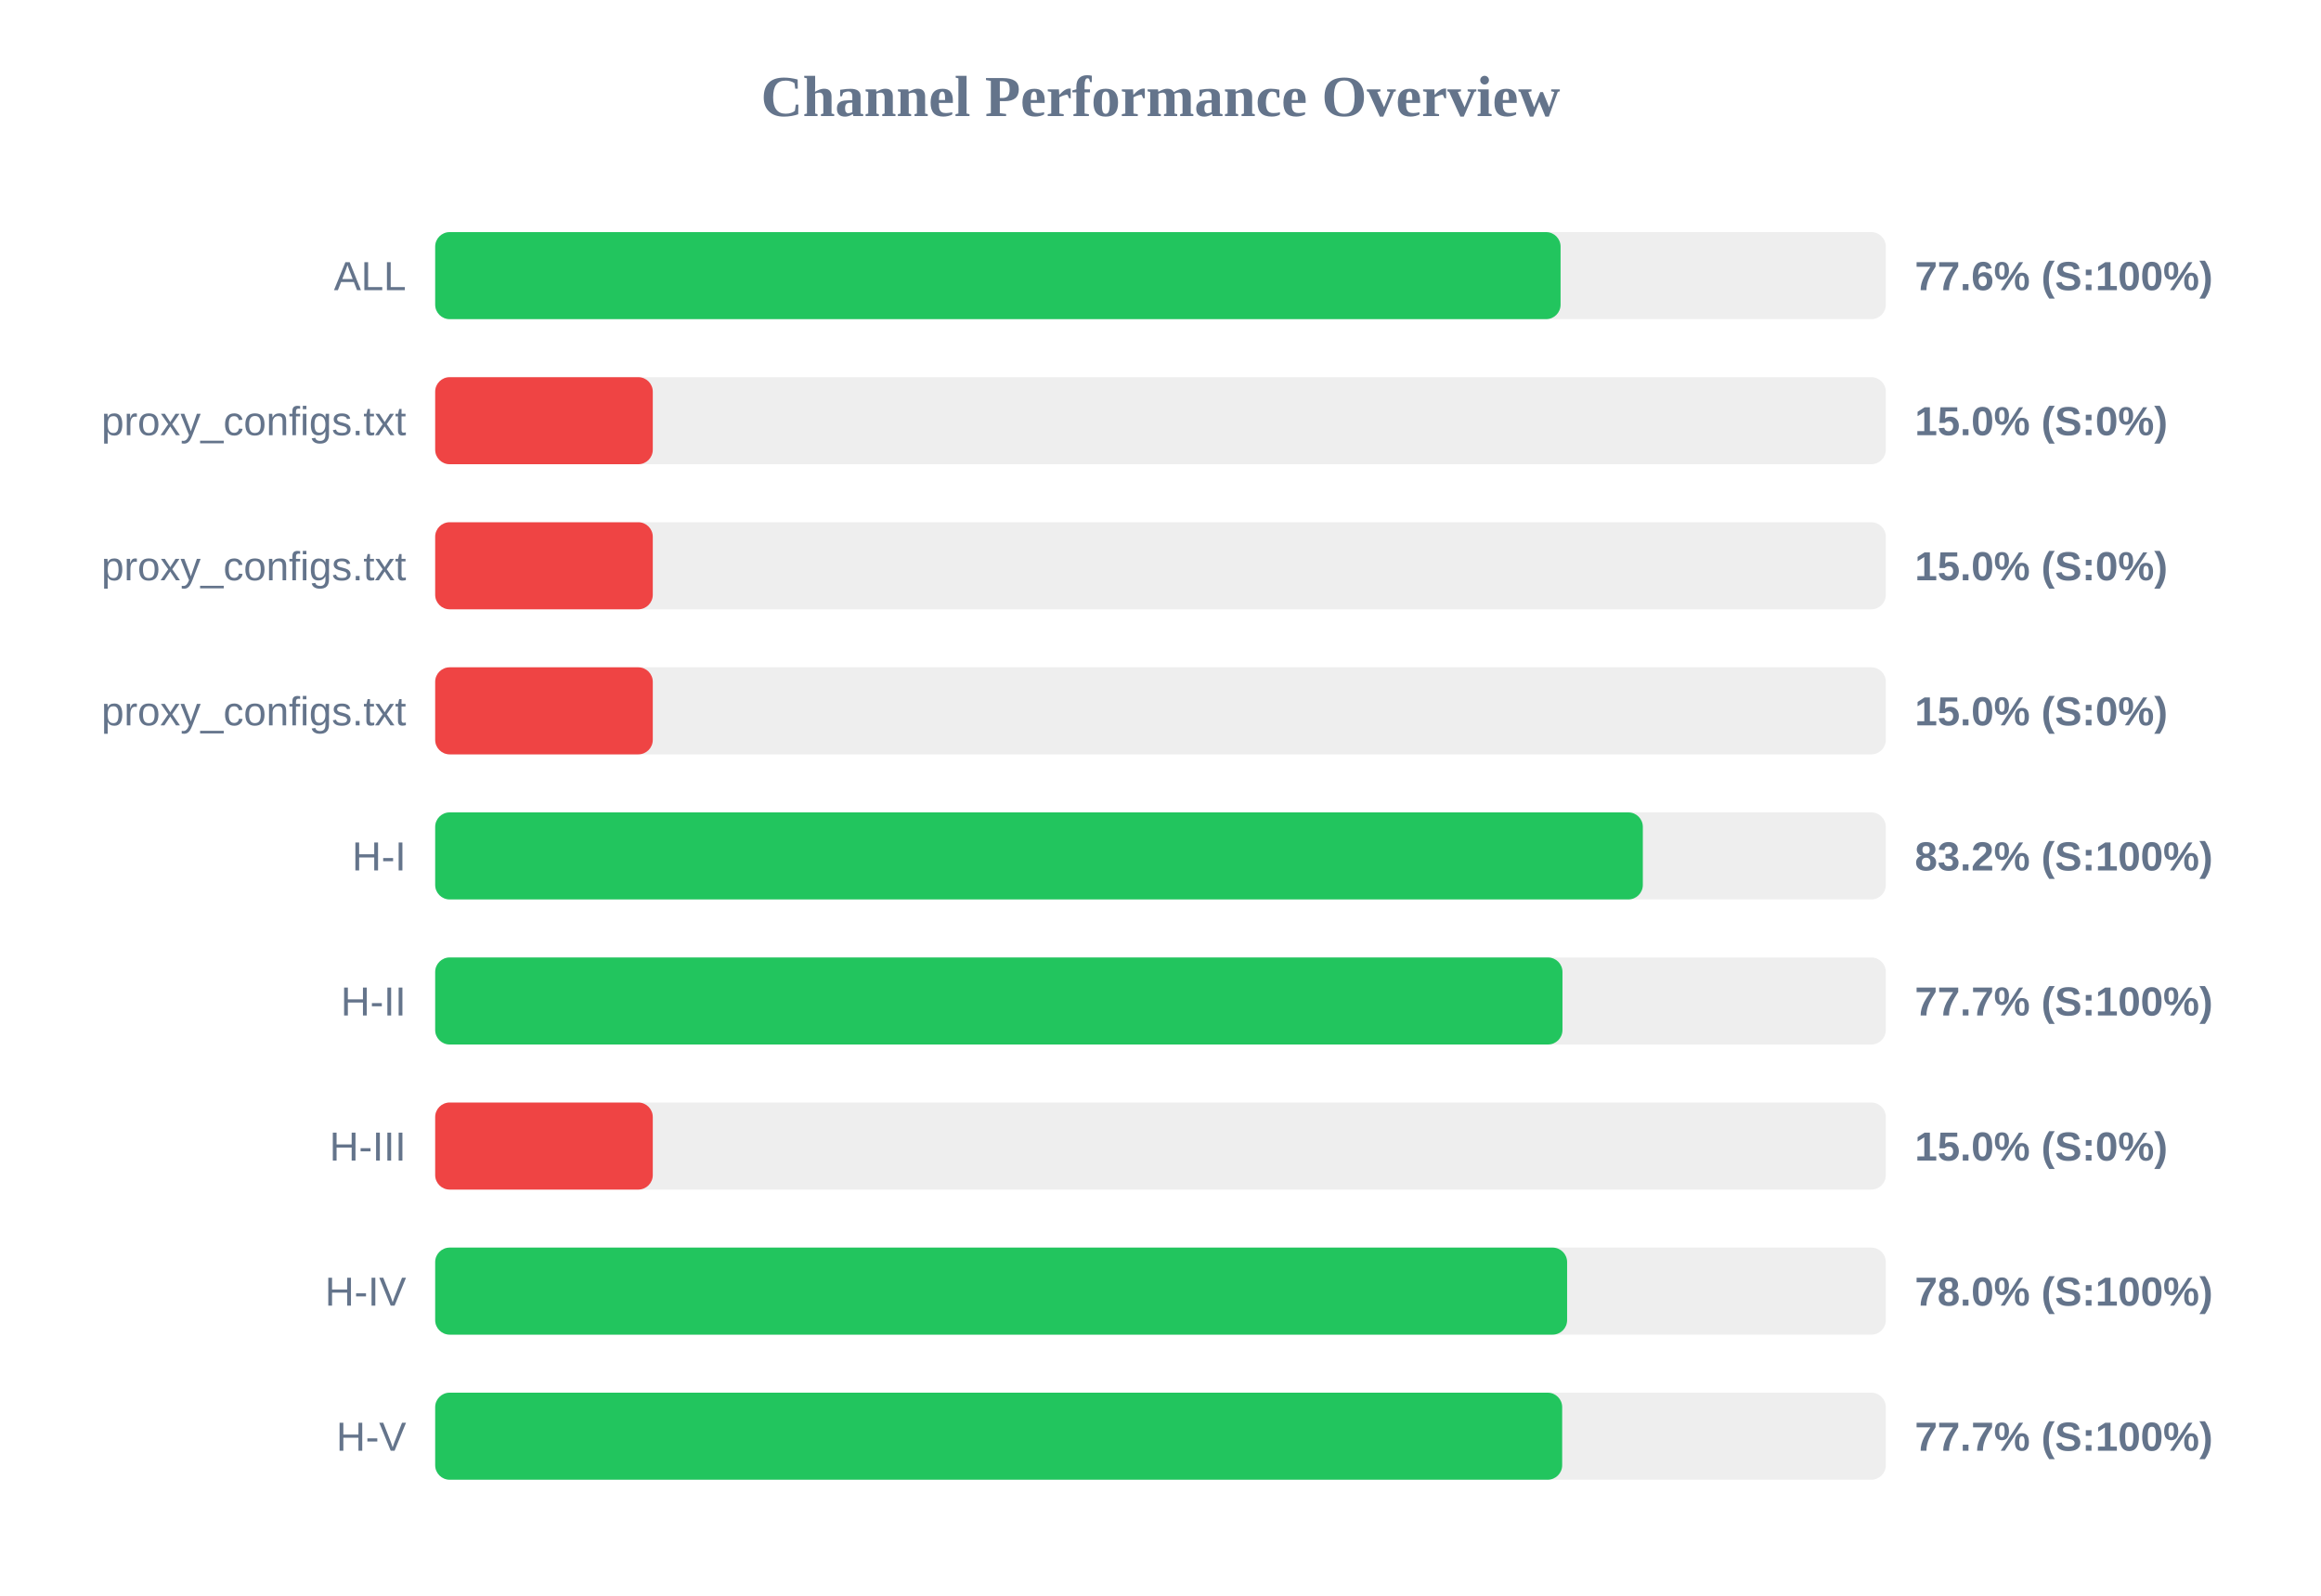
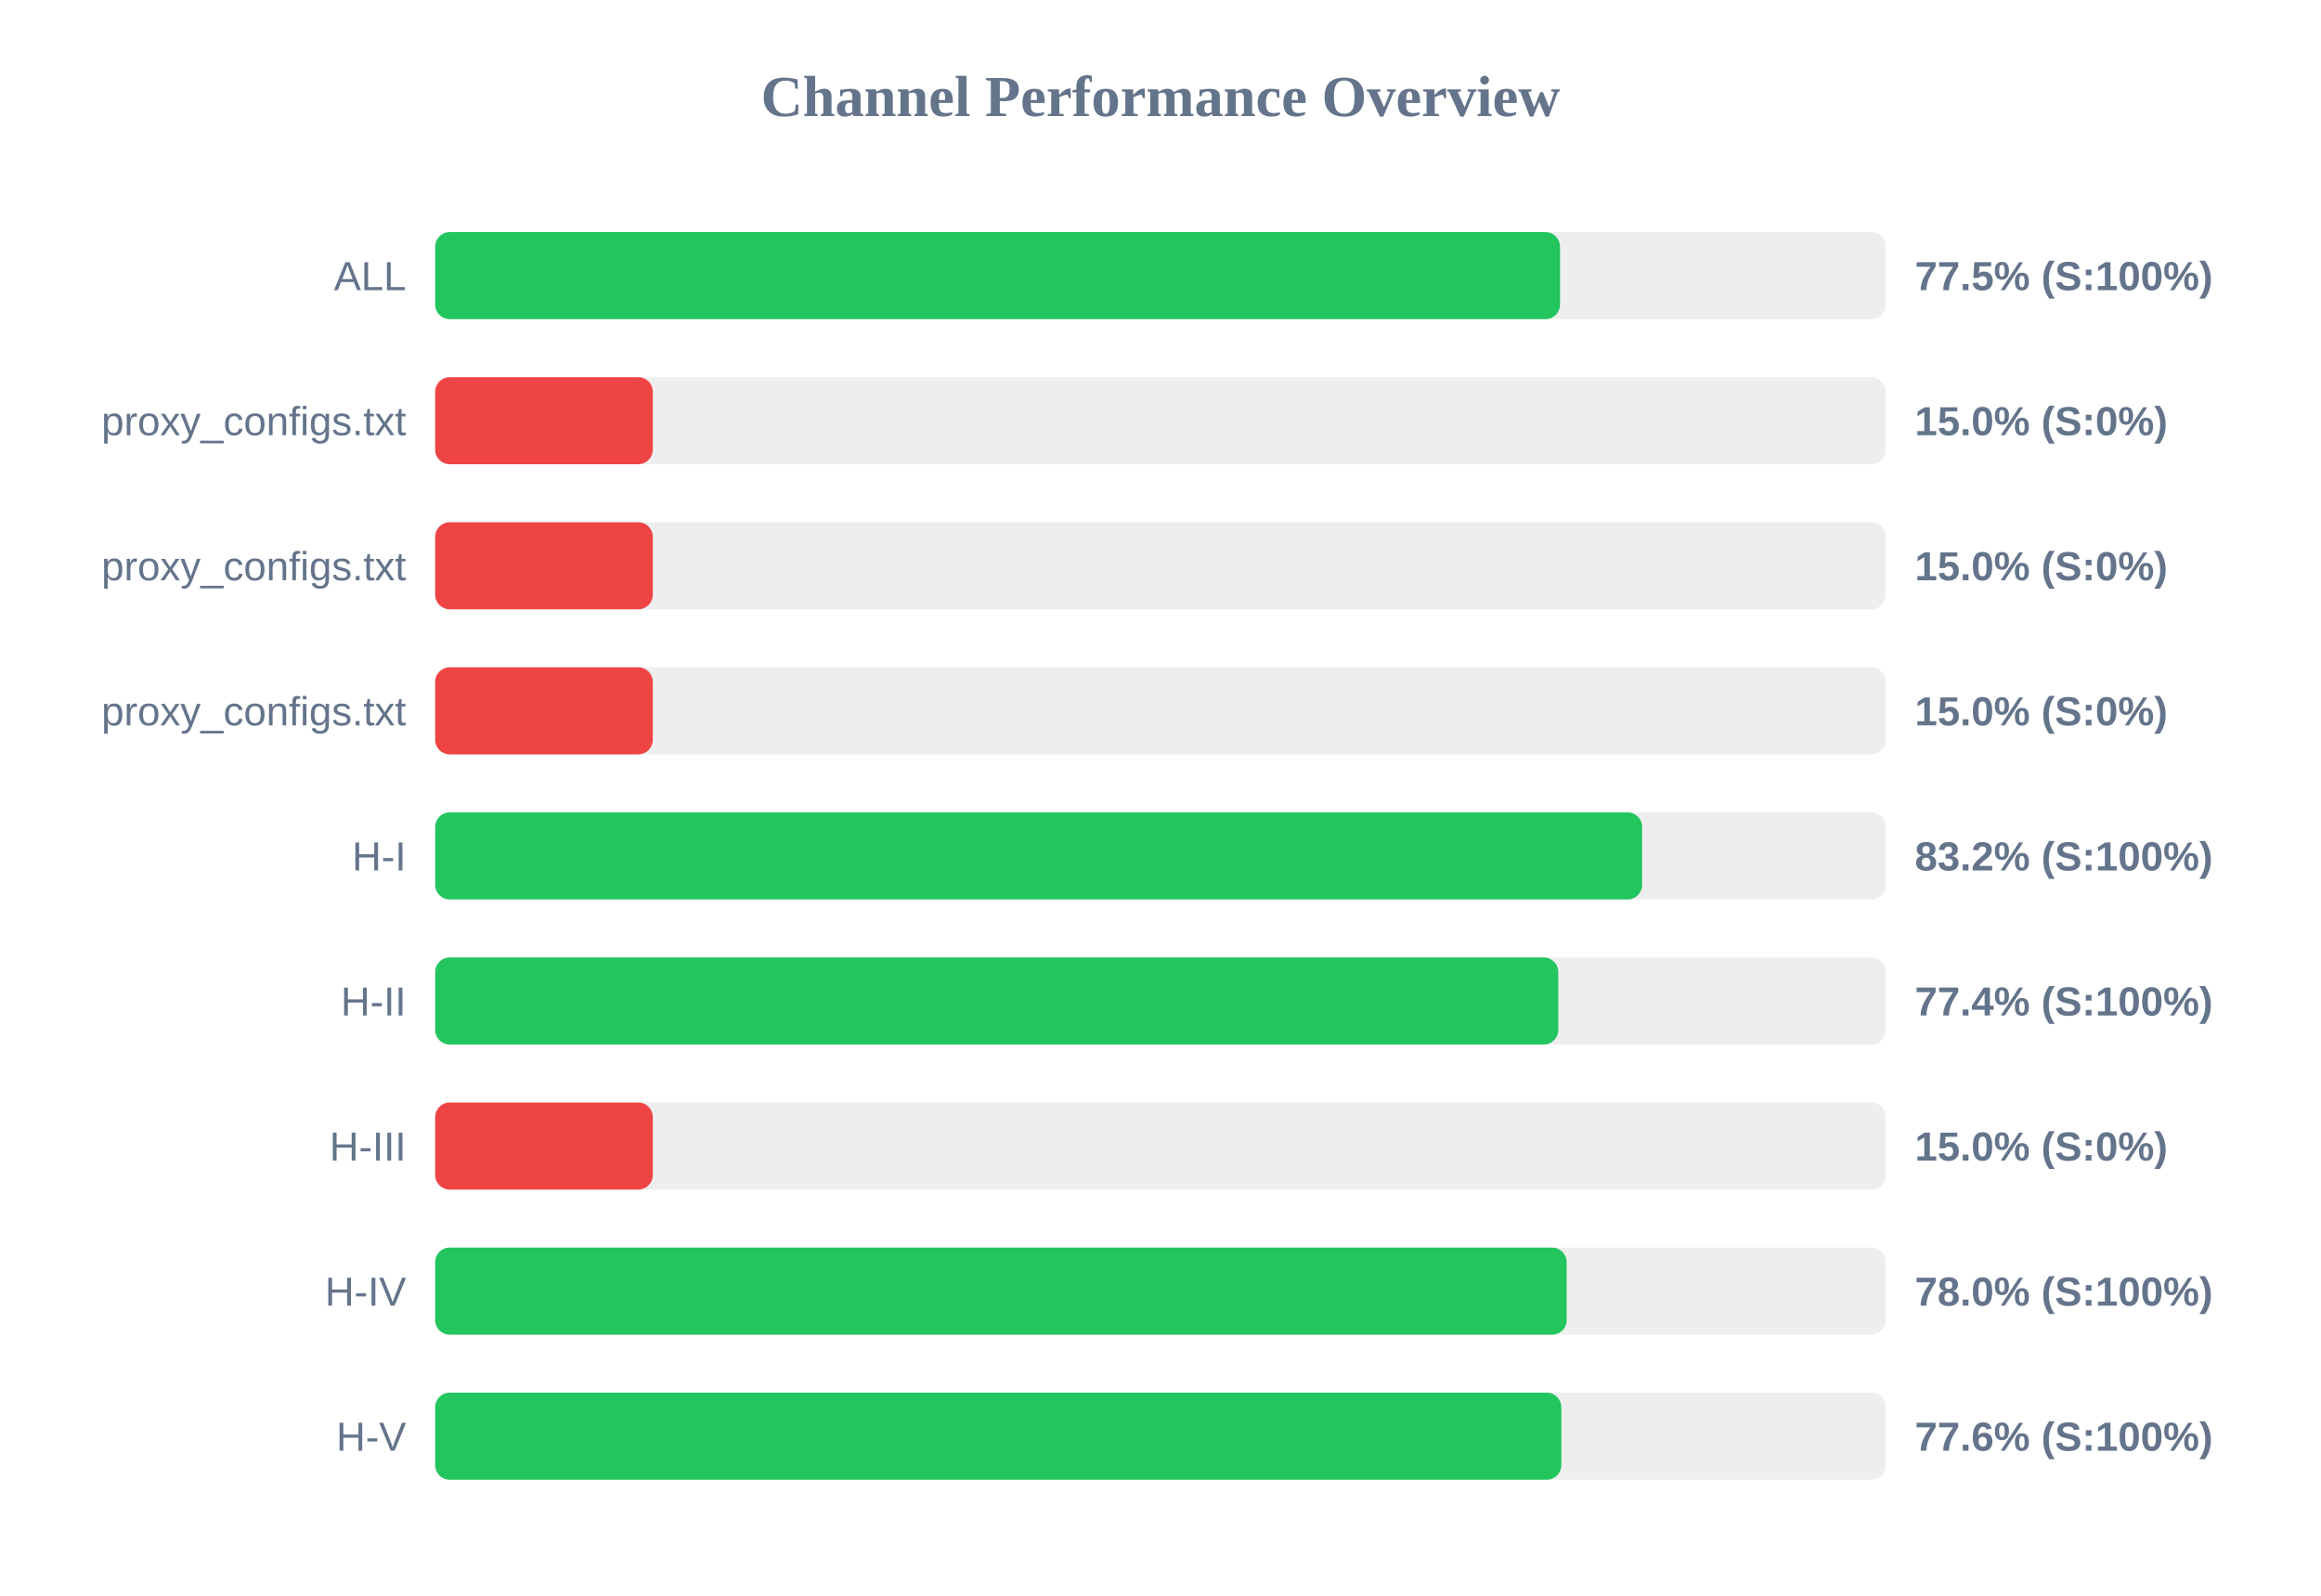
<svg xmlns="http://www.w3.org/2000/svg" width="800" height="550" version="1.1">
  <style>
        .row { font: 14px Arial; fill: #64748b; }
        .score { font: bold 14px Arial; fill: #64748b; }
    </style>
  <text x="400" y="40" text-anchor="middle" font-size="20px" font-weight="bold" fill="#64748b">Channel Performance Overview</text>
  <rect x="150" y="80" width="500" height="30" fill="#eee" rx="5" />
-   <rect x="150" y="80" width="387.9" height="30" fill="#22c55e" rx="5" />
+   <rect x="150" y="80" width="387.7" height="30" fill="#22c55e" rx="5" />
  <text x="140" y="100" text-anchor="end" class="row">ALL</text>
-   <text x="660" y="100" text-anchor="start" class="score">77.6% (S:100%)</text>
+   <text x="660" y="100" text-anchor="start" class="score">77.5% (S:100%)</text>
  <rect x="150" y="130" width="500" height="30" fill="#eee" rx="5" />
  <rect x="150" y="130" width="75.0" height="30" fill="#ef4444" rx="5" />
  <text x="140" y="150" text-anchor="end" class="row">proxy_configs.txt</text>
  <text x="660" y="150" text-anchor="start" class="score">15.0% (S:0%)</text>
  <rect x="150" y="180" width="500" height="30" fill="#eee" rx="5" />
  <rect x="150" y="180" width="75.0" height="30" fill="#ef4444" rx="5" />
  <text x="140" y="200" text-anchor="end" class="row">proxy_configs.txt</text>
  <text x="660" y="200" text-anchor="start" class="score">15.0% (S:0%)</text>
  <rect x="150" y="230" width="500" height="30" fill="#eee" rx="5" />
  <rect x="150" y="230" width="75.0" height="30" fill="#ef4444" rx="5" />
  <text x="140" y="250" text-anchor="end" class="row">proxy_configs.txt</text>
  <text x="660" y="250" text-anchor="start" class="score">15.0% (S:0%)</text>
  <rect x="150" y="280" width="500" height="30" fill="#eee" rx="5" />
-   <rect x="150" y="280" width="416.25" height="30" fill="#22c55e" rx="5" />
+   <rect x="150" y="280" width="416.0" height="30" fill="#22c55e" rx="5" />
  <text x="140" y="300" text-anchor="end" class="row">H-I</text>
  <text x="660" y="300" text-anchor="start" class="score">83.2% (S:100%)</text>
  <rect x="150" y="330" width="500" height="30" fill="#eee" rx="5" />
-   <rect x="150" y="330" width="388.55" height="30" fill="#22c55e" rx="5" />
+   <rect x="150" y="330" width="387.1" height="30" fill="#22c55e" rx="5" />
  <text x="140" y="350" text-anchor="end" class="row">H-II</text>
-   <text x="660" y="350" text-anchor="start" class="score">77.7% (S:100%)</text>
+   <text x="660" y="350" text-anchor="start" class="score">77.4% (S:100%)</text>
  <rect x="150" y="380" width="500" height="30" fill="#eee" rx="5" />
  <rect x="150" y="380" width="75.0" height="30" fill="#ef4444" rx="5" />
  <text x="140" y="400" text-anchor="end" class="row">H-III</text>
  <text x="660" y="400" text-anchor="start" class="score">15.0% (S:0%)</text>
  <rect x="150" y="430" width="500" height="30" fill="#eee" rx="5" />
-   <rect x="150" y="430" width="390.15" height="30" fill="#22c55e" rx="5" />
+   <rect x="150" y="430" width="390.0" height="30" fill="#22c55e" rx="5" />
  <text x="140" y="450" text-anchor="end" class="row">H-IV</text>
  <text x="660" y="450" text-anchor="start" class="score">78.0% (S:100%)</text>
  <rect x="150" y="480" width="500" height="30" fill="#eee" rx="5" />
-   <rect x="150" y="480" width="388.45" height="30" fill="#22c55e" rx="5" />
+   <rect x="150" y="480" width="388.15" height="30" fill="#22c55e" rx="5" />
  <text x="140" y="500" text-anchor="end" class="row">H-V</text>
-   <text x="660" y="500" text-anchor="start" class="score">77.7% (S:100%)</text>
+   <text x="660" y="500" text-anchor="start" class="score">77.6% (S:100%)</text>
</svg>
